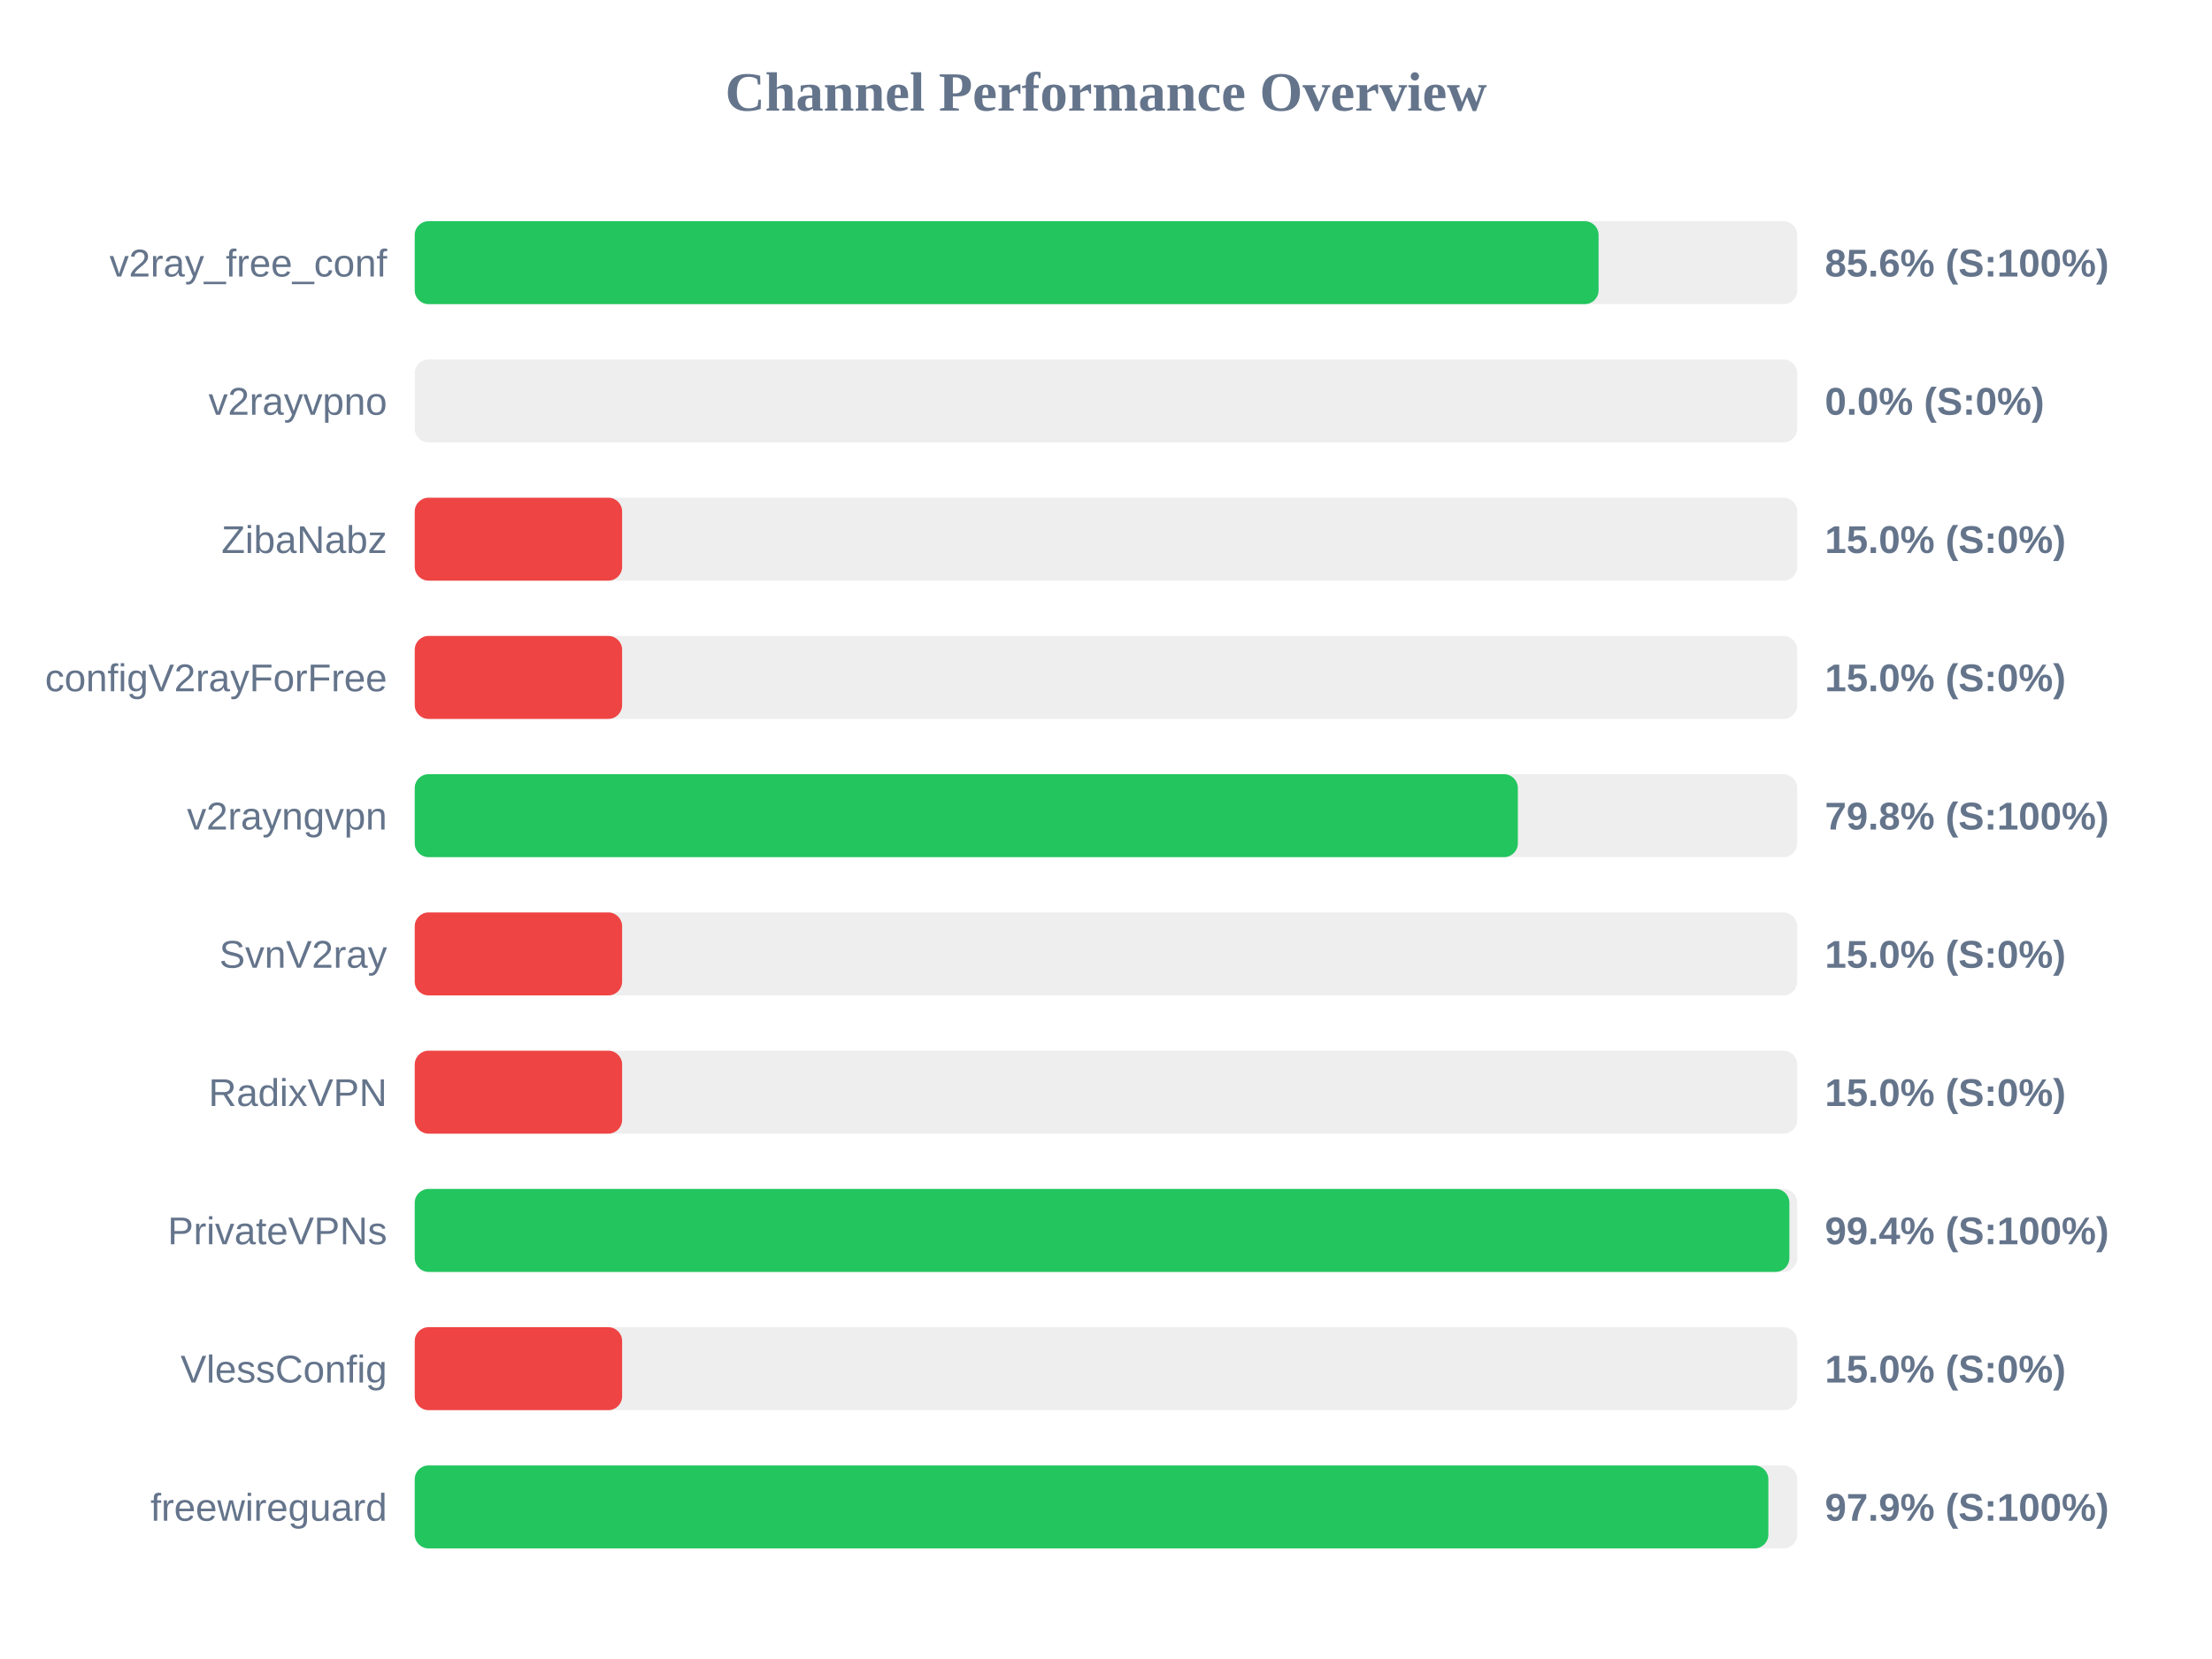
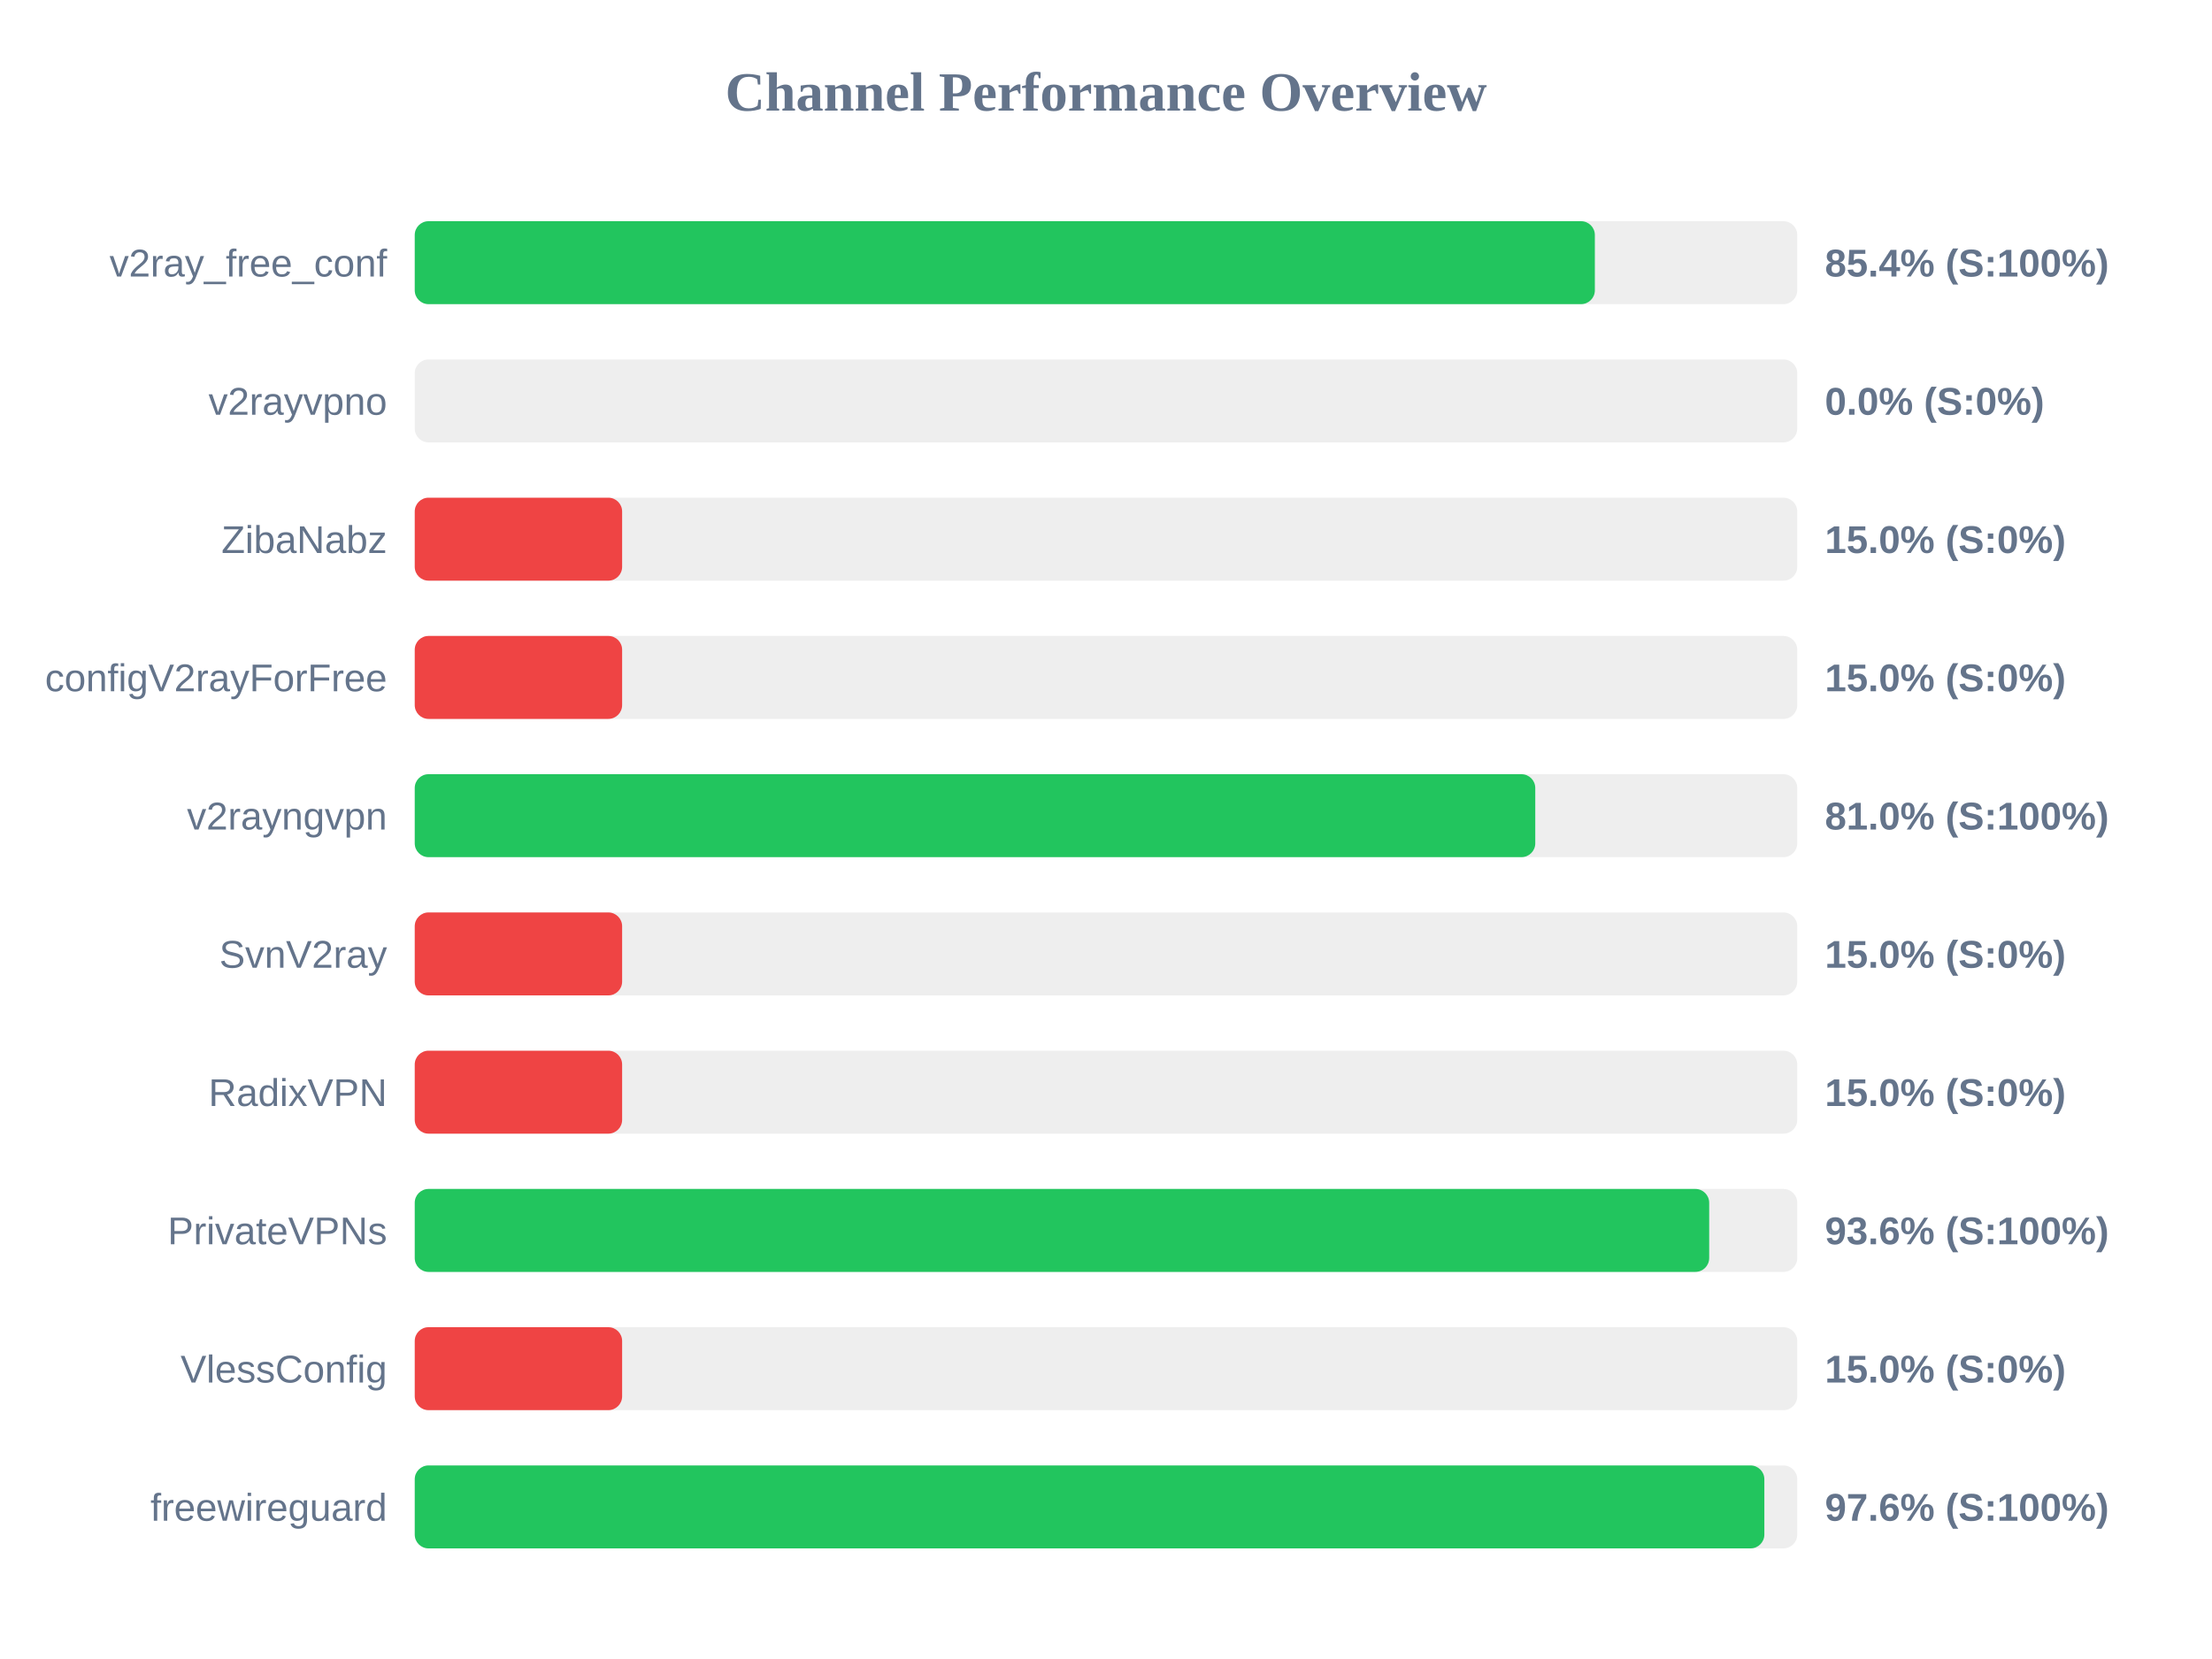
<svg xmlns="http://www.w3.org/2000/svg" width="800" height="600" version="1.1">
  <style>
        .row { font: 14px Arial; fill: #64748b; }
        .score { font: bold 14px Arial; fill: #64748b; }
    </style>
  <text x="400" y="40" text-anchor="middle" font-size="20px" font-weight="bold" fill="#64748b">Channel Performance Overview</text>
  <rect x="150" y="80" width="500" height="30" fill="#eee" rx="5" />
-   <rect x="150" y="80" width="428.15" height="30" fill="#22c55e" rx="5" />
+   <rect x="150" y="80" width="426.8" height="30" fill="#22c55e" rx="5" />
  <text x="140" y="100" text-anchor="end" class="row">v2ray_free_conf</text>
-   <text x="660" y="100" text-anchor="start" class="score">85.6% (S:100%)</text>
+   <text x="660" y="100" text-anchor="start" class="score">85.4% (S:100%)</text>
  <rect x="150" y="130" width="500" height="30" fill="#eee" rx="5" />
  <rect x="150" y="130" width="0.0" height="30" fill="#ef4444" rx="5" />
  <text x="140" y="150" text-anchor="end" class="row">v2rayvpno</text>
  <text x="660" y="150" text-anchor="start" class="score">0.0% (S:0%)</text>
  <rect x="150" y="180" width="500" height="30" fill="#eee" rx="5" />
  <rect x="150" y="180" width="75.0" height="30" fill="#ef4444" rx="5" />
  <text x="140" y="200" text-anchor="end" class="row">ZibaNabz</text>
  <text x="660" y="200" text-anchor="start" class="score">15.0% (S:0%)</text>
  <rect x="150" y="230" width="500" height="30" fill="#eee" rx="5" />
  <rect x="150" y="230" width="75.0" height="30" fill="#ef4444" rx="5" />
  <text x="140" y="250" text-anchor="end" class="row">configV2rayForFree</text>
  <text x="660" y="250" text-anchor="start" class="score">15.0% (S:0%)</text>
  <rect x="150" y="280" width="500" height="30" fill="#eee" rx="5" />
-   <rect x="150" y="280" width="398.95" height="30" fill="#22c55e" rx="5" />
+   <rect x="150" y="280" width="405.25" height="30" fill="#22c55e" rx="5" />
  <text x="140" y="300" text-anchor="end" class="row">v2rayngvpn</text>
-   <text x="660" y="300" text-anchor="start" class="score">79.8% (S:100%)</text>
+   <text x="660" y="300" text-anchor="start" class="score">81.0% (S:100%)</text>
  <rect x="150" y="330" width="500" height="30" fill="#eee" rx="5" />
  <rect x="150" y="330" width="75.0" height="30" fill="#ef4444" rx="5" />
  <text x="140" y="350" text-anchor="end" class="row">SvnV2ray</text>
  <text x="660" y="350" text-anchor="start" class="score">15.0% (S:0%)</text>
  <rect x="150" y="380" width="500" height="30" fill="#eee" rx="5" />
  <rect x="150" y="380" width="75.0" height="30" fill="#ef4444" rx="5" />
  <text x="140" y="400" text-anchor="end" class="row">RadixVPN</text>
  <text x="660" y="400" text-anchor="start" class="score">15.0% (S:0%)</text>
  <rect x="150" y="430" width="500" height="30" fill="#eee" rx="5" />
-   <rect x="150" y="430" width="497.15" height="30" fill="#22c55e" rx="5" />
+   <rect x="150" y="430" width="468.15" height="30" fill="#22c55e" rx="5" />
  <text x="140" y="450" text-anchor="end" class="row">PrivateVPNs</text>
-   <text x="660" y="450" text-anchor="start" class="score">99.4% (S:100%)</text>
+   <text x="660" y="450" text-anchor="start" class="score">93.6% (S:100%)</text>
  <rect x="150" y="480" width="500" height="30" fill="#eee" rx="5" />
  <rect x="150" y="480" width="75.0" height="30" fill="#ef4444" rx="5" />
  <text x="140" y="500" text-anchor="end" class="row">VlessConfig</text>
  <text x="660" y="500" text-anchor="start" class="score">15.0% (S:0%)</text>
  <rect x="150" y="530" width="500" height="30" fill="#eee" rx="5" />
-   <rect x="150" y="530" width="489.55" height="30" fill="#22c55e" rx="5" />
+   <rect x="150" y="530" width="488.1" height="30" fill="#22c55e" rx="5" />
  <text x="140" y="550" text-anchor="end" class="row">freewireguard</text>
-   <text x="660" y="550" text-anchor="start" class="score">97.9% (S:100%)</text>
+   <text x="660" y="550" text-anchor="start" class="score">97.6% (S:100%)</text>
</svg>
